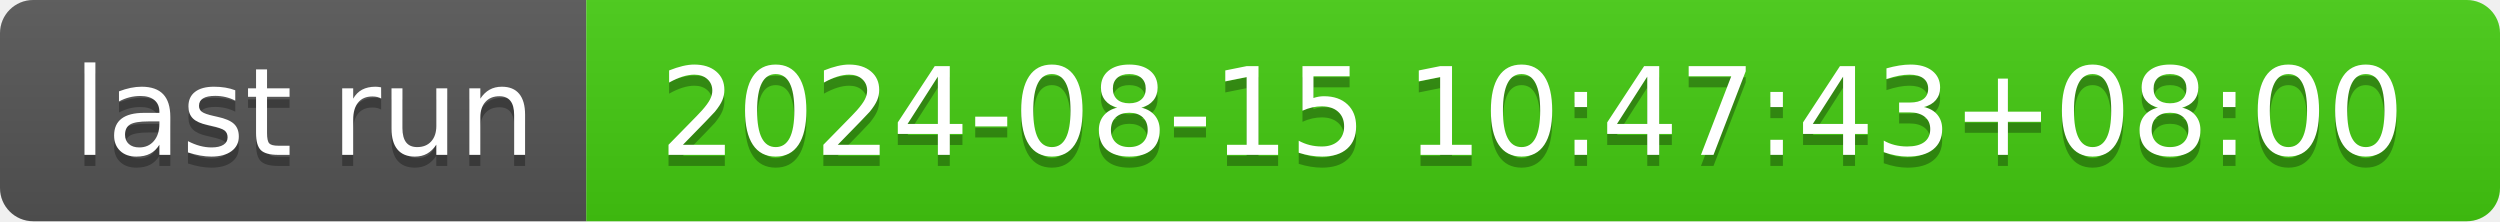
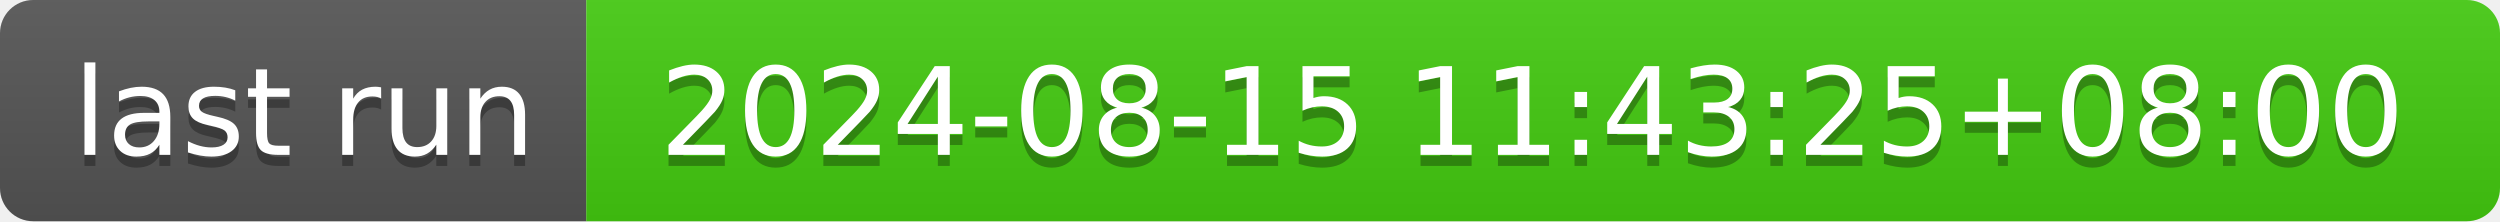
- <svg xmlns="http://www.w3.org/2000/svg" width="226" height="20" role="img" aria-label="last run: 2024-08-15 10:47:43+08:00">
+ <svg xmlns="http://www.w3.org/2000/svg" width="226" height="20" role="img" aria-label="last run: 2024-08-15 11:43:25+08:00">
  <linearGradient id="s" x2="0" y2="100%">
    <stop offset="0" stop-color="#bbb" stop-opacity=".1" />
    <stop offset="1" stop-opacity=".1" />
  </linearGradient>
  <clipPath id="r">
    <rect width="226" height="20" rx="3" fill="#fff" />
  </clipPath>
  <g clip-path="url(#r)">
    <rect width="53" height="20" fill="#555" />
    <rect x="53" width="173" height="20" fill="#4c1" />
    <rect width="226" height="20" fill="url(#s)" />
  </g>
  <g fill="#fff" text-anchor="middle" font-family="Verdana,Geneva,DejaVu Sans,sans-serif" text-rendering="geometricPrecision" font-size="110">
    <text aria-hidden="true" x="275" y="150" fill="#010101" fill-opacity=".3" transform="scale(.1)" textLength="430">last run</text>
    <text x="275" y="140" transform="scale(.1)" fill="#fff" textLength="430">last run</text>
-     <text aria-hidden="true" x="1385" y="150" fill="#010101" fill-opacity=".3" transform="scale(.1)" textLength="1630">2024-08-15 10:47:43+08:00</text>
-     <text x="1385" y="140" transform="scale(.1)" fill="#fff" textLength="1630">2024-08-15 10:47:43+08:00</text>
+     <text aria-hidden="true" x="1385" y="150" fill="#010101" fill-opacity=".3" transform="scale(.1)" textLength="1630">2024-08-15 11:43:25+08:00</text>
+     <text x="1385" y="140" transform="scale(.1)" fill="#fff" textLength="1630">2024-08-15 11:43:25+08:00</text>
  </g>
</svg>
